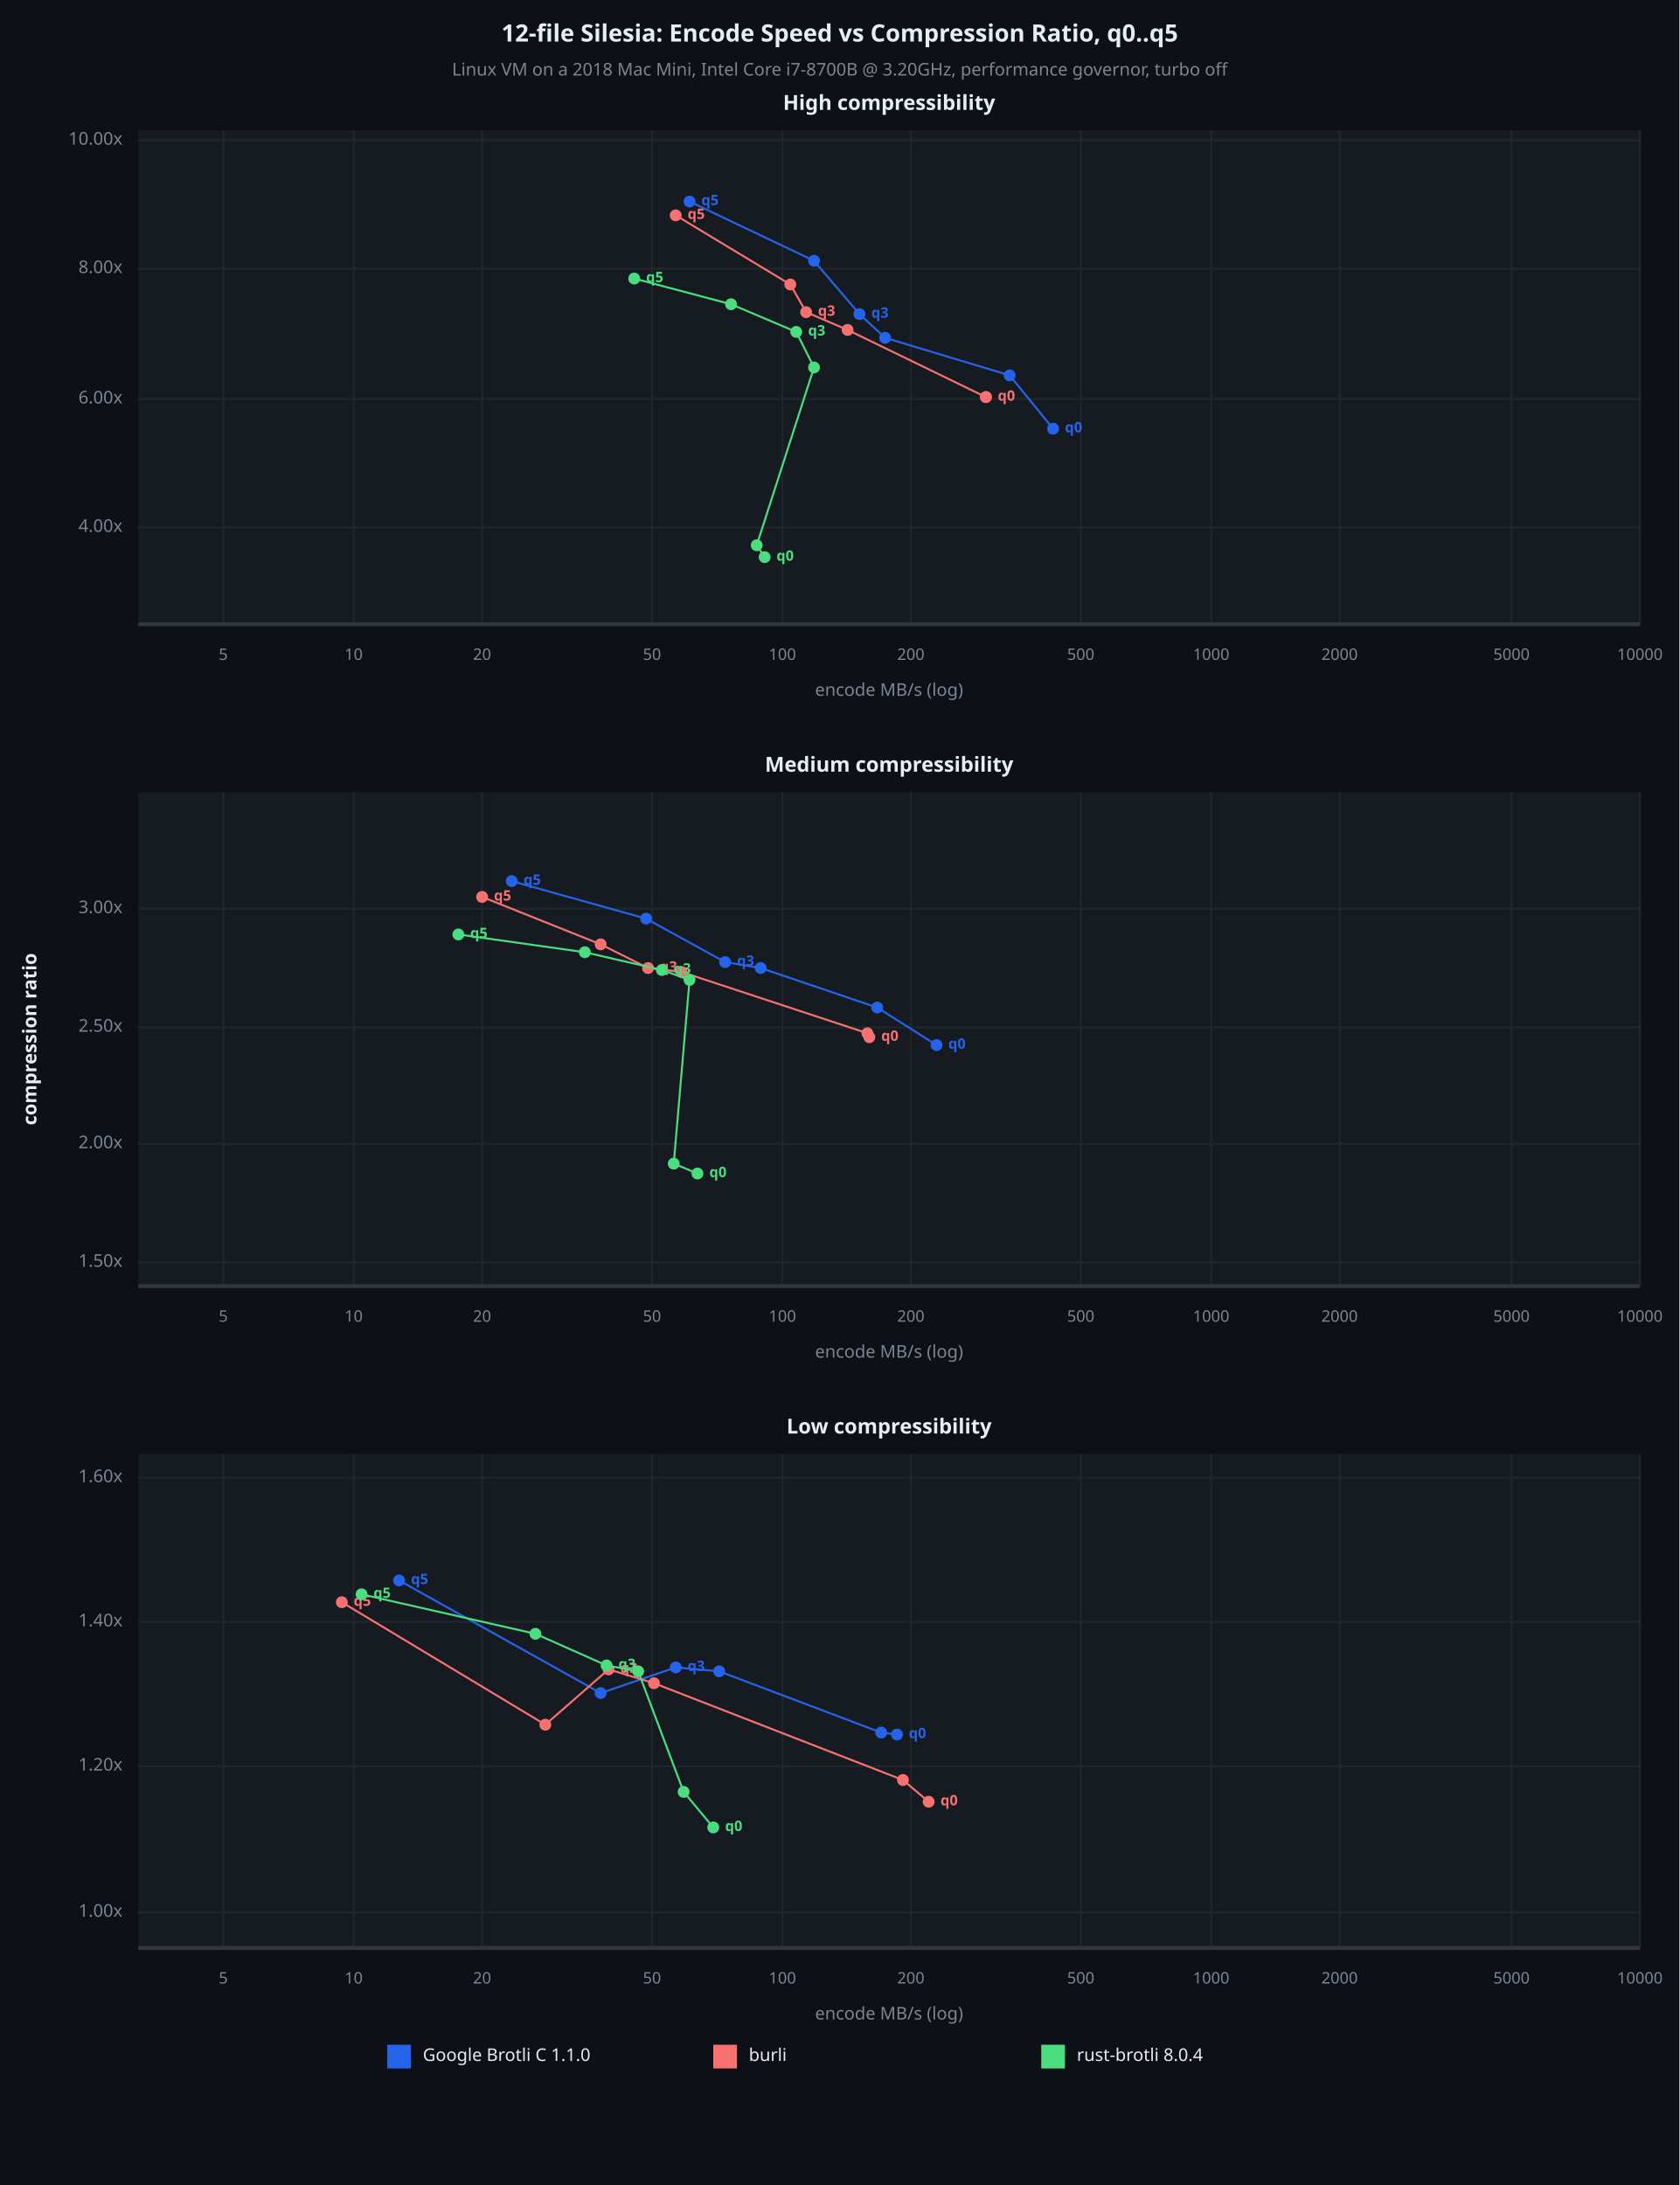
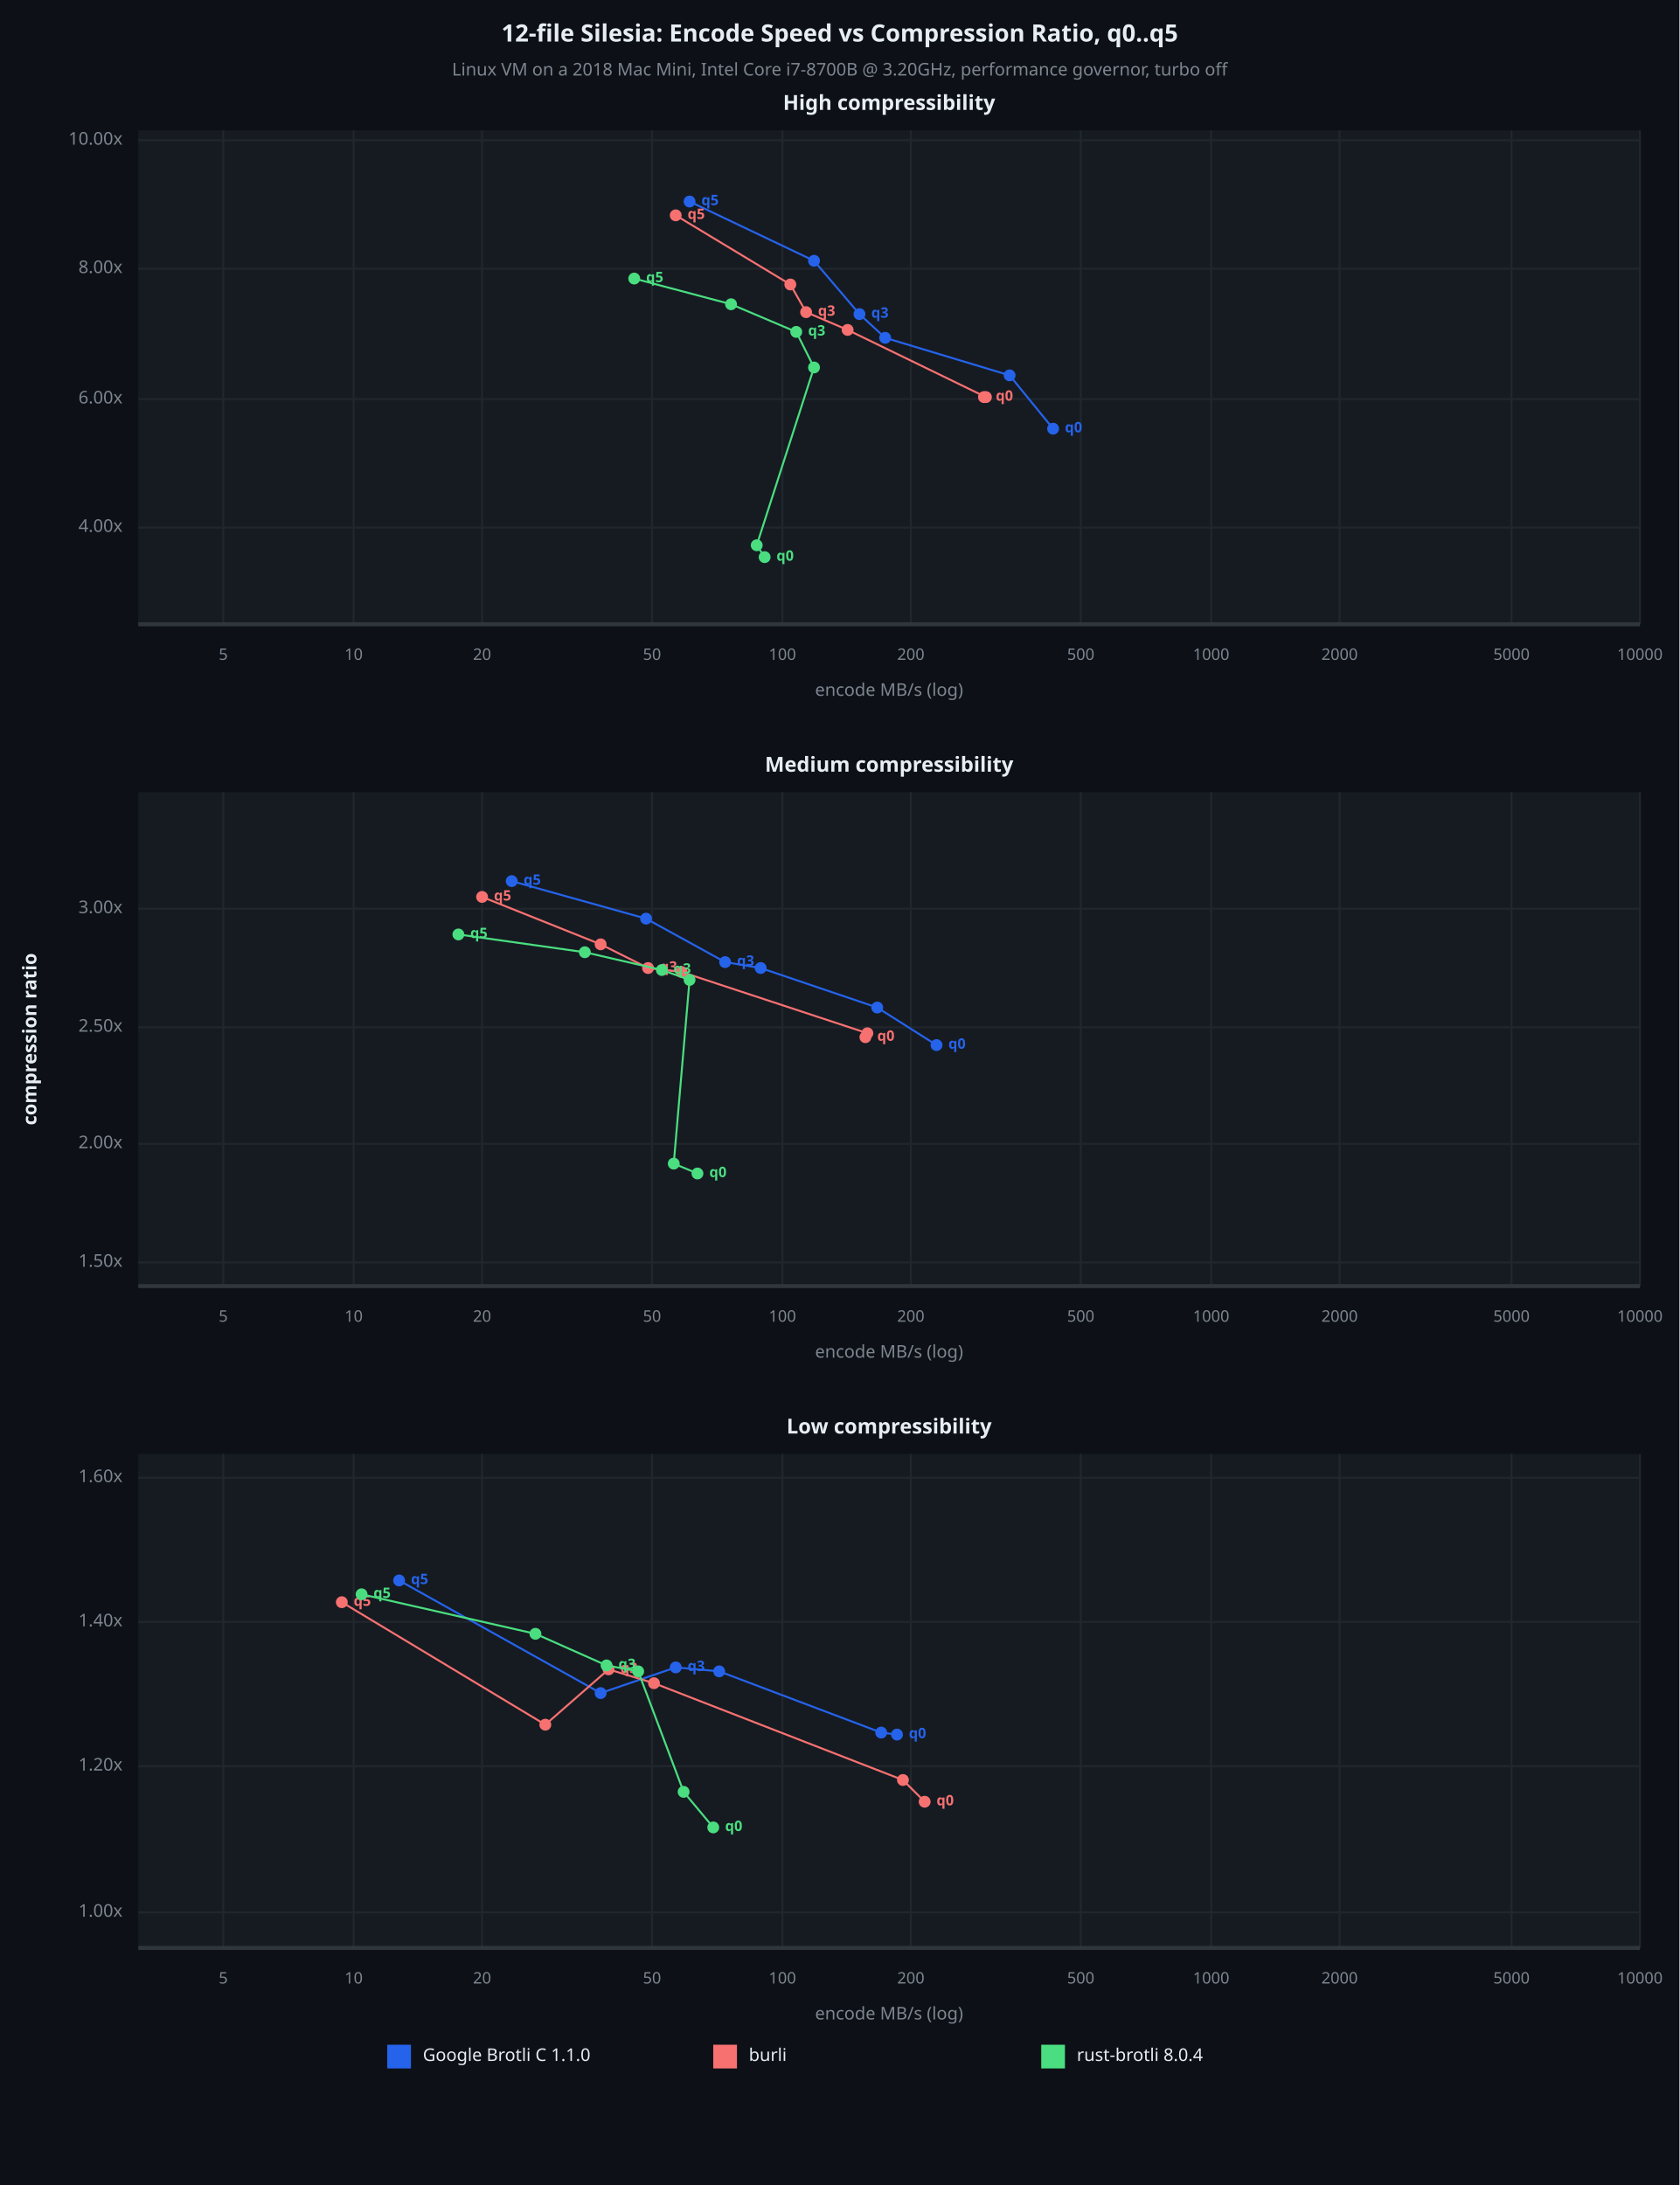
<svg xmlns="http://www.w3.org/2000/svg" viewBox="0 0 850 1106" font-family="system-ui, -apple-system, sans-serif">
  <rect x="0" y="0" width="850" height="1106" opacity="1" fill="#0D1117" stroke="none" />
  <text x="425" y="18" dy="0.5ex" text-anchor="middle" font-family="sans-serif" font-size="12.097" opacity="1" fill="#E6EDF3" font-weight="bold">
12-file Silesia: Encode Speed vs Compression Ratio, q0..q5
</text>
  <text x="425" y="36" dy="0.5ex" text-anchor="middle" font-family="sans-serif" font-size="8.871" opacity="1" fill="#7D8590">
Linux VM on a 2018 Mac Mini, Intel Core i7-8700B @ 3.20GHz, performance governor, turbo off
</text>
  <rect x="70" y="66" width="760" height="250" opacity="1" fill="#161B22" stroke="none" />
  <text x="450" y="53" dy="0.5ex" text-anchor="middle" font-family="sans-serif" font-size="10.484" opacity="1" fill="#E6EDF3" font-weight="bold">
High compressibility
</text>
  <polyline fill="none" opacity="1" stroke="#21262D" stroke-width="1" points="113,66 113,316 " />
  <text x="113" y="332" dy="0.5ex" text-anchor="middle" font-family="sans-serif" font-size="8.065" opacity="1" fill="#7D8590">
5
</text>
  <polyline fill="none" opacity="1" stroke="#21262D" stroke-width="1" points="179,66 179,316 " />
  <text x="179" y="332" dy="0.5ex" text-anchor="middle" font-family="sans-serif" font-size="8.065" opacity="1" fill="#7D8590">
10
</text>
  <polyline fill="none" opacity="1" stroke="#21262D" stroke-width="1" points="244,66 244,316 " />
  <text x="244" y="332" dy="0.5ex" text-anchor="middle" font-family="sans-serif" font-size="8.065" opacity="1" fill="#7D8590">
20
</text>
  <polyline fill="none" opacity="1" stroke="#21262D" stroke-width="1" points="330,66 330,316 " />
  <text x="330" y="332" dy="0.5ex" text-anchor="middle" font-family="sans-serif" font-size="8.065" opacity="1" fill="#7D8590">
50
</text>
  <polyline fill="none" opacity="1" stroke="#21262D" stroke-width="1" points="396,66 396,316 " />
  <text x="396" y="332" dy="0.5ex" text-anchor="middle" font-family="sans-serif" font-size="8.065" opacity="1" fill="#7D8590">
100
</text>
  <polyline fill="none" opacity="1" stroke="#21262D" stroke-width="1" points="461,66 461,316 " />
  <text x="461" y="332" dy="0.5ex" text-anchor="middle" font-family="sans-serif" font-size="8.065" opacity="1" fill="#7D8590">
200
</text>
  <polyline fill="none" opacity="1" stroke="#21262D" stroke-width="1" points="547,66 547,316 " />
  <text x="547" y="332" dy="0.5ex" text-anchor="middle" font-family="sans-serif" font-size="8.065" opacity="1" fill="#7D8590">
500
</text>
  <polyline fill="none" opacity="1" stroke="#21262D" stroke-width="1" points="613,66 613,316 " />
  <text x="613" y="332" dy="0.5ex" text-anchor="middle" font-family="sans-serif" font-size="8.065" opacity="1" fill="#7D8590">
1000
</text>
  <polyline fill="none" opacity="1" stroke="#21262D" stroke-width="1" points="678,66 678,316 " />
  <text x="678" y="332" dy="0.5ex" text-anchor="middle" font-family="sans-serif" font-size="8.065" opacity="1" fill="#7D8590">
2000
</text>
  <polyline fill="none" opacity="1" stroke="#21262D" stroke-width="1" points="765,66 765,316 " />
  <text x="765" y="332" dy="0.5ex" text-anchor="middle" font-family="sans-serif" font-size="8.065" opacity="1" fill="#7D8590">
5000
</text>
  <polyline fill="none" opacity="1" stroke="#21262D" stroke-width="1" points="830,66 830,316 " />
  <text x="830" y="332" dy="0.5ex" text-anchor="middle" font-family="sans-serif" font-size="8.065" opacity="1" fill="#7D8590">
10000
</text>
  <polyline fill="none" opacity="1" stroke="#21262D" stroke-width="1" points="70,267 830,267 " />
  <text x="62" y="267" dy="0.5ex" text-anchor="end" font-family="sans-serif" font-size="8.871" opacity="1" fill="#7D8590">
4.00x
</text>
  <polyline fill="none" opacity="1" stroke="#21262D" stroke-width="1" points="70,202 830,202 " />
  <text x="62" y="202" dy="0.5ex" text-anchor="end" font-family="sans-serif" font-size="8.871" opacity="1" fill="#7D8590">
6.00x
</text>
  <polyline fill="none" opacity="1" stroke="#21262D" stroke-width="1" points="70,136 830,136 " />
  <text x="62" y="136" dy="0.5ex" text-anchor="end" font-family="sans-serif" font-size="8.871" opacity="1" fill="#7D8590">
8.00x
</text>
  <polyline fill="none" opacity="1" stroke="#21262D" stroke-width="1" points="70,71 830,71 " />
  <text x="62" y="71" dy="0.5ex" text-anchor="end" font-family="sans-serif" font-size="8.871" opacity="1" fill="#7D8590">
10.00x
</text>
  <polyline fill="none" opacity="1" stroke="#30363D" stroke-width="2" points="70,316 830,316 " />
  <polyline fill="none" opacity="1" stroke="#2563EB" stroke-width="1" points="533,217 511,190 448,171 435,159 412,132 349,102 " />
  <circle cx="533" cy="217" r="3" opacity="1" fill="#2563EB" stroke="none" stroke-width="1" />
  <text x="539" y="217" dy="0.5ex" text-anchor="start" font-family="sans-serif" font-size="7.258" opacity="1" fill="#2563EB" font-weight="bold">
q0
</text>
  <circle cx="511" cy="190" r="3" opacity="1" fill="#2563EB" stroke="none" stroke-width="1" />
  <circle cx="448" cy="171" r="3" opacity="1" fill="#2563EB" stroke="none" stroke-width="1" />
  <circle cx="435" cy="159" r="3" opacity="1" fill="#2563EB" stroke="none" stroke-width="1" />
  <text x="441" y="159" dy="0.5ex" text-anchor="start" font-family="sans-serif" font-size="7.258" opacity="1" fill="#2563EB" font-weight="bold">
q3
</text>
  <circle cx="412" cy="132" r="3" opacity="1" fill="#2563EB" stroke="none" stroke-width="1" />
  <circle cx="349" cy="102" r="3" opacity="1" fill="#2563EB" stroke="none" stroke-width="1" />
  <text x="355" y="102" dy="0.5ex" text-anchor="start" font-family="sans-serif" font-size="7.258" opacity="1" fill="#2563EB" font-weight="bold">
q5
</text>
-   <polyline fill="none" opacity="1" stroke="#F87171" stroke-width="1" points="499,201 499,201 429,167 408,158 400,144 342,109 " />
-   <circle cx="499" cy="201" r="3" opacity="1" fill="#F87171" stroke="none" stroke-width="1" />
-   <text x="505" y="201" dy="0.5ex" text-anchor="start" font-family="sans-serif" font-size="7.258" opacity="1" fill="#F87171" font-weight="bold">
+   <polyline fill="none" opacity="1" stroke="#F87171" stroke-width="1" points="498,201 499,201 429,167 408,158 400,144 342,109 " />
+   <circle cx="498" cy="201" r="3" opacity="1" fill="#F87171" stroke="none" stroke-width="1" />
+   <text x="504" y="201" dy="0.5ex" text-anchor="start" font-family="sans-serif" font-size="7.258" opacity="1" fill="#F87171" font-weight="bold">
q0
</text>
  <circle cx="499" cy="201" r="3" opacity="1" fill="#F87171" stroke="none" stroke-width="1" />
  <circle cx="429" cy="167" r="3" opacity="1" fill="#F87171" stroke="none" stroke-width="1" />
  <circle cx="408" cy="158" r="3" opacity="1" fill="#F87171" stroke="none" stroke-width="1" />
  <text x="414" y="158" dy="0.5ex" text-anchor="start" font-family="sans-serif" font-size="7.258" opacity="1" fill="#F87171" font-weight="bold">
q3
</text>
  <circle cx="400" cy="144" r="3" opacity="1" fill="#F87171" stroke="none" stroke-width="1" />
  <circle cx="342" cy="109" r="3" opacity="1" fill="#F87171" stroke="none" stroke-width="1" />
  <text x="348" y="109" dy="0.5ex" text-anchor="start" font-family="sans-serif" font-size="7.258" opacity="1" fill="#F87171" font-weight="bold">
q5
</text>
  <polyline fill="none" opacity="1" stroke="#4ADE80" stroke-width="1" points="387,282 383,276 412,186 403,168 370,154 321,141 " />
  <circle cx="387" cy="282" r="3" opacity="1" fill="#4ADE80" stroke="none" stroke-width="1" />
  <text x="393" y="282" dy="0.5ex" text-anchor="start" font-family="sans-serif" font-size="7.258" opacity="1" fill="#4ADE80" font-weight="bold">
q0
</text>
  <circle cx="383" cy="276" r="3" opacity="1" fill="#4ADE80" stroke="none" stroke-width="1" />
  <circle cx="412" cy="186" r="3" opacity="1" fill="#4ADE80" stroke="none" stroke-width="1" />
  <circle cx="403" cy="168" r="3" opacity="1" fill="#4ADE80" stroke="none" stroke-width="1" />
  <text x="409" y="168" dy="0.5ex" text-anchor="start" font-family="sans-serif" font-size="7.258" opacity="1" fill="#4ADE80" font-weight="bold">
q3
</text>
  <circle cx="370" cy="154" r="3" opacity="1" fill="#4ADE80" stroke="none" stroke-width="1" />
  <circle cx="321" cy="141" r="3" opacity="1" fill="#4ADE80" stroke="none" stroke-width="1" />
  <text x="327" y="141" dy="0.5ex" text-anchor="start" font-family="sans-serif" font-size="7.258" opacity="1" fill="#4ADE80" font-weight="bold">
q5
</text>
  <text x="450" y="350" dy="0.5ex" text-anchor="middle" font-family="sans-serif" font-size="8.871" opacity="1" fill="#7D8590">
encode MB/s (log)
</text>
  <rect x="70" y="401" width="760" height="250" opacity="1" fill="#161B22" stroke="none" />
  <text x="450" y="388" dy="0.5ex" text-anchor="middle" font-family="sans-serif" font-size="10.484" opacity="1" fill="#E6EDF3" font-weight="bold">
Medium compressibility
</text>
  <polyline fill="none" opacity="1" stroke="#21262D" stroke-width="1" points="113,401 113,651 " />
  <text x="113" y="667" dy="0.5ex" text-anchor="middle" font-family="sans-serif" font-size="8.065" opacity="1" fill="#7D8590">
5
</text>
  <polyline fill="none" opacity="1" stroke="#21262D" stroke-width="1" points="179,401 179,651 " />
  <text x="179" y="667" dy="0.5ex" text-anchor="middle" font-family="sans-serif" font-size="8.065" opacity="1" fill="#7D8590">
10
</text>
  <polyline fill="none" opacity="1" stroke="#21262D" stroke-width="1" points="244,401 244,651 " />
  <text x="244" y="667" dy="0.5ex" text-anchor="middle" font-family="sans-serif" font-size="8.065" opacity="1" fill="#7D8590">
20
</text>
  <polyline fill="none" opacity="1" stroke="#21262D" stroke-width="1" points="330,401 330,651 " />
  <text x="330" y="667" dy="0.5ex" text-anchor="middle" font-family="sans-serif" font-size="8.065" opacity="1" fill="#7D8590">
50
</text>
  <polyline fill="none" opacity="1" stroke="#21262D" stroke-width="1" points="396,401 396,651 " />
  <text x="396" y="667" dy="0.5ex" text-anchor="middle" font-family="sans-serif" font-size="8.065" opacity="1" fill="#7D8590">
100
</text>
  <polyline fill="none" opacity="1" stroke="#21262D" stroke-width="1" points="461,401 461,651 " />
  <text x="461" y="667" dy="0.5ex" text-anchor="middle" font-family="sans-serif" font-size="8.065" opacity="1" fill="#7D8590">
200
</text>
  <polyline fill="none" opacity="1" stroke="#21262D" stroke-width="1" points="547,401 547,651 " />
  <text x="547" y="667" dy="0.5ex" text-anchor="middle" font-family="sans-serif" font-size="8.065" opacity="1" fill="#7D8590">
500
</text>
  <polyline fill="none" opacity="1" stroke="#21262D" stroke-width="1" points="613,401 613,651 " />
  <text x="613" y="667" dy="0.5ex" text-anchor="middle" font-family="sans-serif" font-size="8.065" opacity="1" fill="#7D8590">
1000
</text>
  <polyline fill="none" opacity="1" stroke="#21262D" stroke-width="1" points="678,401 678,651 " />
  <text x="678" y="667" dy="0.5ex" text-anchor="middle" font-family="sans-serif" font-size="8.065" opacity="1" fill="#7D8590">
2000
</text>
  <polyline fill="none" opacity="1" stroke="#21262D" stroke-width="1" points="765,401 765,651 " />
  <text x="765" y="667" dy="0.5ex" text-anchor="middle" font-family="sans-serif" font-size="8.065" opacity="1" fill="#7D8590">
5000
</text>
  <polyline fill="none" opacity="1" stroke="#21262D" stroke-width="1" points="830,401 830,651 " />
  <text x="830" y="667" dy="0.5ex" text-anchor="middle" font-family="sans-serif" font-size="8.065" opacity="1" fill="#7D8590">
10000
</text>
  <polyline fill="none" opacity="1" stroke="#21262D" stroke-width="1" points="70,639 830,639 " />
  <text x="62" y="639" dy="0.5ex" text-anchor="end" font-family="sans-serif" font-size="8.871" opacity="1" fill="#7D8590">
1.50x
</text>
  <polyline fill="none" opacity="1" stroke="#21262D" stroke-width="1" points="70,579 830,579 " />
  <text x="62" y="579" dy="0.5ex" text-anchor="end" font-family="sans-serif" font-size="8.871" opacity="1" fill="#7D8590">
2.00x
</text>
  <polyline fill="none" opacity="1" stroke="#21262D" stroke-width="1" points="70,520 830,520 " />
  <text x="62" y="520" dy="0.5ex" text-anchor="end" font-family="sans-serif" font-size="8.871" opacity="1" fill="#7D8590">
2.50x
</text>
  <polyline fill="none" opacity="1" stroke="#21262D" stroke-width="1" points="70,460 830,460 " />
  <text x="62" y="460" dy="0.5ex" text-anchor="end" font-family="sans-serif" font-size="8.871" opacity="1" fill="#7D8590">
3.00x
</text>
  <polyline fill="none" opacity="1" stroke="#30363D" stroke-width="2" points="70,651 830,651 " />
  <polyline fill="none" opacity="1" stroke="#2563EB" stroke-width="1" points="474,529 444,510 385,490 367,487 327,465 259,446 " />
  <circle cx="474" cy="529" r="3" opacity="1" fill="#2563EB" stroke="none" stroke-width="1" />
  <text x="480" y="529" dy="0.5ex" text-anchor="start" font-family="sans-serif" font-size="7.258" opacity="1" fill="#2563EB" font-weight="bold">
q0
</text>
  <circle cx="444" cy="510" r="3" opacity="1" fill="#2563EB" stroke="none" stroke-width="1" />
  <circle cx="385" cy="490" r="3" opacity="1" fill="#2563EB" stroke="none" stroke-width="1" />
  <circle cx="367" cy="487" r="3" opacity="1" fill="#2563EB" stroke="none" stroke-width="1" />
  <text x="373" y="487" dy="0.5ex" text-anchor="start" font-family="sans-serif" font-size="7.258" opacity="1" fill="#2563EB" font-weight="bold">
q3
</text>
  <circle cx="327" cy="465" r="3" opacity="1" fill="#2563EB" stroke="none" stroke-width="1" />
  <circle cx="259" cy="446" r="3" opacity="1" fill="#2563EB" stroke="none" stroke-width="1" />
  <text x="265" y="446" dy="0.5ex" text-anchor="start" font-family="sans-serif" font-size="7.258" opacity="1" fill="#2563EB" font-weight="bold">
q5
</text>
-   <polyline fill="none" opacity="1" stroke="#F87171" stroke-width="1" points="440,525 439,523 345,492 328,490 304,478 244,454 " />
-   <circle cx="440" cy="525" r="3" opacity="1" fill="#F87171" stroke="none" stroke-width="1" />
-   <text x="446" y="525" dy="0.5ex" text-anchor="start" font-family="sans-serif" font-size="7.258" opacity="1" fill="#F87171" font-weight="bold">
+   <polyline fill="none" opacity="1" stroke="#F87171" stroke-width="1" points="438,525 439,523 345,492 328,490 304,478 244,454 " />
+   <circle cx="438" cy="525" r="3" opacity="1" fill="#F87171" stroke="none" stroke-width="1" />
+   <text x="444" y="525" dy="0.5ex" text-anchor="start" font-family="sans-serif" font-size="7.258" opacity="1" fill="#F87171" font-weight="bold">
q0
</text>
  <circle cx="439" cy="523" r="3" opacity="1" fill="#F87171" stroke="none" stroke-width="1" />
  <circle cx="345" cy="492" r="3" opacity="1" fill="#F87171" stroke="none" stroke-width="1" />
  <circle cx="328" cy="490" r="3" opacity="1" fill="#F87171" stroke="none" stroke-width="1" />
  <text x="334" y="490" dy="0.5ex" text-anchor="start" font-family="sans-serif" font-size="7.258" opacity="1" fill="#F87171" font-weight="bold">
q3
</text>
  <circle cx="304" cy="478" r="3" opacity="1" fill="#F87171" stroke="none" stroke-width="1" />
  <circle cx="244" cy="454" r="3" opacity="1" fill="#F87171" stroke="none" stroke-width="1" />
  <text x="250" y="454" dy="0.5ex" text-anchor="start" font-family="sans-serif" font-size="7.258" opacity="1" fill="#F87171" font-weight="bold">
q5
</text>
  <polyline fill="none" opacity="1" stroke="#4ADE80" stroke-width="1" points="353,594 341,589 349,496 335,491 296,482 232,473 " />
  <circle cx="353" cy="594" r="3" opacity="1" fill="#4ADE80" stroke="none" stroke-width="1" />
  <text x="359" y="594" dy="0.5ex" text-anchor="start" font-family="sans-serif" font-size="7.258" opacity="1" fill="#4ADE80" font-weight="bold">
q0
</text>
  <circle cx="341" cy="589" r="3" opacity="1" fill="#4ADE80" stroke="none" stroke-width="1" />
  <circle cx="349" cy="496" r="3" opacity="1" fill="#4ADE80" stroke="none" stroke-width="1" />
  <circle cx="335" cy="491" r="3" opacity="1" fill="#4ADE80" stroke="none" stroke-width="1" />
  <text x="341" y="491" dy="0.5ex" text-anchor="start" font-family="sans-serif" font-size="7.258" opacity="1" fill="#4ADE80" font-weight="bold">
q3
</text>
  <circle cx="296" cy="482" r="3" opacity="1" fill="#4ADE80" stroke="none" stroke-width="1" />
  <circle cx="232" cy="473" r="3" opacity="1" fill="#4ADE80" stroke="none" stroke-width="1" />
  <text x="238" y="473" dy="0.5ex" text-anchor="start" font-family="sans-serif" font-size="7.258" opacity="1" fill="#4ADE80" font-weight="bold">
q5
</text>
  <text x="450" y="685" dy="0.5ex" text-anchor="middle" font-family="sans-serif" font-size="8.871" opacity="1" fill="#7D8590">
encode MB/s (log)
</text>
  <rect x="70" y="736" width="760" height="250" opacity="1" fill="#161B22" stroke="none" />
  <text x="450" y="723" dy="0.5ex" text-anchor="middle" font-family="sans-serif" font-size="10.484" opacity="1" fill="#E6EDF3" font-weight="bold">
Low compressibility
</text>
  <polyline fill="none" opacity="1" stroke="#21262D" stroke-width="1" points="113,736 113,986 " />
  <text x="113" y="1002" dy="0.5ex" text-anchor="middle" font-family="sans-serif" font-size="8.065" opacity="1" fill="#7D8590">
5
</text>
  <polyline fill="none" opacity="1" stroke="#21262D" stroke-width="1" points="179,736 179,986 " />
  <text x="179" y="1002" dy="0.5ex" text-anchor="middle" font-family="sans-serif" font-size="8.065" opacity="1" fill="#7D8590">
10
</text>
  <polyline fill="none" opacity="1" stroke="#21262D" stroke-width="1" points="244,736 244,986 " />
  <text x="244" y="1002" dy="0.5ex" text-anchor="middle" font-family="sans-serif" font-size="8.065" opacity="1" fill="#7D8590">
20
</text>
  <polyline fill="none" opacity="1" stroke="#21262D" stroke-width="1" points="330,736 330,986 " />
  <text x="330" y="1002" dy="0.5ex" text-anchor="middle" font-family="sans-serif" font-size="8.065" opacity="1" fill="#7D8590">
50
</text>
  <polyline fill="none" opacity="1" stroke="#21262D" stroke-width="1" points="396,736 396,986 " />
  <text x="396" y="1002" dy="0.5ex" text-anchor="middle" font-family="sans-serif" font-size="8.065" opacity="1" fill="#7D8590">
100
</text>
  <polyline fill="none" opacity="1" stroke="#21262D" stroke-width="1" points="461,736 461,986 " />
  <text x="461" y="1002" dy="0.5ex" text-anchor="middle" font-family="sans-serif" font-size="8.065" opacity="1" fill="#7D8590">
200
</text>
  <polyline fill="none" opacity="1" stroke="#21262D" stroke-width="1" points="547,736 547,986 " />
  <text x="547" y="1002" dy="0.5ex" text-anchor="middle" font-family="sans-serif" font-size="8.065" opacity="1" fill="#7D8590">
500
</text>
  <polyline fill="none" opacity="1" stroke="#21262D" stroke-width="1" points="613,736 613,986 " />
  <text x="613" y="1002" dy="0.5ex" text-anchor="middle" font-family="sans-serif" font-size="8.065" opacity="1" fill="#7D8590">
1000
</text>
  <polyline fill="none" opacity="1" stroke="#21262D" stroke-width="1" points="678,736 678,986 " />
  <text x="678" y="1002" dy="0.5ex" text-anchor="middle" font-family="sans-serif" font-size="8.065" opacity="1" fill="#7D8590">
2000
</text>
  <polyline fill="none" opacity="1" stroke="#21262D" stroke-width="1" points="765,736 765,986 " />
  <text x="765" y="1002" dy="0.5ex" text-anchor="middle" font-family="sans-serif" font-size="8.065" opacity="1" fill="#7D8590">
5000
</text>
  <polyline fill="none" opacity="1" stroke="#21262D" stroke-width="1" points="830,736 830,986 " />
  <text x="830" y="1002" dy="0.5ex" text-anchor="middle" font-family="sans-serif" font-size="8.065" opacity="1" fill="#7D8590">
10000
</text>
  <polyline fill="none" opacity="1" stroke="#21262D" stroke-width="1" points="70,968 830,968 " />
  <text x="62" y="968" dy="0.5ex" text-anchor="end" font-family="sans-serif" font-size="8.871" opacity="1" fill="#7D8590">
1.00x
</text>
  <polyline fill="none" opacity="1" stroke="#21262D" stroke-width="1" points="70,894 830,894 " />
  <text x="62" y="894" dy="0.5ex" text-anchor="end" font-family="sans-serif" font-size="8.871" opacity="1" fill="#7D8590">
1.20x
</text>
  <polyline fill="none" opacity="1" stroke="#21262D" stroke-width="1" points="70,821 830,821 " />
  <text x="62" y="821" dy="0.5ex" text-anchor="end" font-family="sans-serif" font-size="8.871" opacity="1" fill="#7D8590">
1.40x
</text>
  <polyline fill="none" opacity="1" stroke="#21262D" stroke-width="1" points="70,748 830,748 " />
  <text x="62" y="748" dy="0.5ex" text-anchor="end" font-family="sans-serif" font-size="8.871" opacity="1" fill="#7D8590">
1.60x
</text>
  <polyline fill="none" opacity="1" stroke="#30363D" stroke-width="2" points="70,986 830,986 " />
  <polyline fill="none" opacity="1" stroke="#2563EB" stroke-width="1" points="454,878 446,877 364,846 342,844 304,857 202,800 " />
  <circle cx="454" cy="878" r="3" opacity="1" fill="#2563EB" stroke="none" stroke-width="1" />
  <text x="460" y="878" dy="0.5ex" text-anchor="start" font-family="sans-serif" font-size="7.258" opacity="1" fill="#2563EB" font-weight="bold">
q0
</text>
  <circle cx="446" cy="877" r="3" opacity="1" fill="#2563EB" stroke="none" stroke-width="1" />
  <circle cx="364" cy="846" r="3" opacity="1" fill="#2563EB" stroke="none" stroke-width="1" />
  <circle cx="342" cy="844" r="3" opacity="1" fill="#2563EB" stroke="none" stroke-width="1" />
  <text x="348" y="844" dy="0.5ex" text-anchor="start" font-family="sans-serif" font-size="7.258" opacity="1" fill="#2563EB" font-weight="bold">
q3
</text>
  <circle cx="304" cy="857" r="3" opacity="1" fill="#2563EB" stroke="none" stroke-width="1" />
  <circle cx="202" cy="800" r="3" opacity="1" fill="#2563EB" stroke="none" stroke-width="1" />
  <text x="208" y="800" dy="0.5ex" text-anchor="start" font-family="sans-serif" font-size="7.258" opacity="1" fill="#2563EB" font-weight="bold">
q5
</text>
-   <polyline fill="none" opacity="1" stroke="#F87171" stroke-width="1" points="470,912 457,901 331,852 308,845 276,873 173,811 " />
-   <circle cx="470" cy="912" r="3" opacity="1" fill="#F87171" stroke="none" stroke-width="1" />
-   <text x="476" y="912" dy="0.5ex" text-anchor="start" font-family="sans-serif" font-size="7.258" opacity="1" fill="#F87171" font-weight="bold">
+   <polyline fill="none" opacity="1" stroke="#F87171" stroke-width="1" points="468,912 457,901 331,852 308,845 276,873 173,811 " />
+   <circle cx="468" cy="912" r="3" opacity="1" fill="#F87171" stroke="none" stroke-width="1" />
+   <text x="474" y="912" dy="0.5ex" text-anchor="start" font-family="sans-serif" font-size="7.258" opacity="1" fill="#F87171" font-weight="bold">
q0
</text>
  <circle cx="457" cy="901" r="3" opacity="1" fill="#F87171" stroke="none" stroke-width="1" />
  <circle cx="331" cy="852" r="3" opacity="1" fill="#F87171" stroke="none" stroke-width="1" />
  <circle cx="308" cy="845" r="3" opacity="1" fill="#F87171" stroke="none" stroke-width="1" />
  <text x="314" y="845" dy="0.5ex" text-anchor="start" font-family="sans-serif" font-size="7.258" opacity="1" fill="#F87171" font-weight="bold">
q3
</text>
  <circle cx="276" cy="873" r="3" opacity="1" fill="#F87171" stroke="none" stroke-width="1" />
  <circle cx="173" cy="811" r="3" opacity="1" fill="#F87171" stroke="none" stroke-width="1" />
  <text x="179" y="811" dy="0.5ex" text-anchor="start" font-family="sans-serif" font-size="7.258" opacity="1" fill="#F87171" font-weight="bold">
q5
</text>
  <polyline fill="none" opacity="1" stroke="#4ADE80" stroke-width="1" points="361,925 346,907 323,846 307,843 271,827 183,807 " />
  <circle cx="361" cy="925" r="3" opacity="1" fill="#4ADE80" stroke="none" stroke-width="1" />
  <text x="367" y="925" dy="0.5ex" text-anchor="start" font-family="sans-serif" font-size="7.258" opacity="1" fill="#4ADE80" font-weight="bold">
q0
</text>
  <circle cx="346" cy="907" r="3" opacity="1" fill="#4ADE80" stroke="none" stroke-width="1" />
  <circle cx="323" cy="846" r="3" opacity="1" fill="#4ADE80" stroke="none" stroke-width="1" />
  <circle cx="307" cy="843" r="3" opacity="1" fill="#4ADE80" stroke="none" stroke-width="1" />
  <text x="313" y="843" dy="0.5ex" text-anchor="start" font-family="sans-serif" font-size="7.258" opacity="1" fill="#4ADE80" font-weight="bold">
q3
</text>
  <circle cx="271" cy="827" r="3" opacity="1" fill="#4ADE80" stroke="none" stroke-width="1" />
  <circle cx="183" cy="807" r="3" opacity="1" fill="#4ADE80" stroke="none" stroke-width="1" />
  <text x="189" y="807" dy="0.5ex" text-anchor="start" font-family="sans-serif" font-size="7.258" opacity="1" fill="#4ADE80" font-weight="bold">
q5
</text>
  <text x="450" y="1020" dy="0.5ex" text-anchor="middle" font-family="sans-serif" font-size="8.871" opacity="1" fill="#7D8590">
encode MB/s (log)
</text>
  <text x="16" y="526" dy="0.5ex" text-anchor="middle" font-family="sans-serif" font-size="9.677" opacity="1" fill="#E6EDF3" font-weight="bold" transform="rotate(270, 16, 526)">
compression ratio
</text>
  <rect x="196" y="1035" width="12" height="12" opacity="1" fill="#2563EB" stroke="none" />
  <text x="214" y="1041" dy="0.5ex" text-anchor="start" font-family="sans-serif" font-size="8.871" opacity="1" fill="#E6EDF3">
Google Brotli C 1.1.0
</text>
  <rect x="361" y="1035" width="12" height="12" opacity="1" fill="#F87171" stroke="none" />
  <text x="379" y="1041" dy="0.5ex" text-anchor="start" font-family="sans-serif" font-size="8.871" opacity="1" fill="#E6EDF3">
burli
</text>
  <rect x="527" y="1035" width="12" height="12" opacity="1" fill="#4ADE80" stroke="none" />
  <text x="545" y="1041" dy="0.5ex" text-anchor="start" font-family="sans-serif" font-size="8.871" opacity="1" fill="#E6EDF3">
rust-brotli 8.0.4
</text>
</svg>
